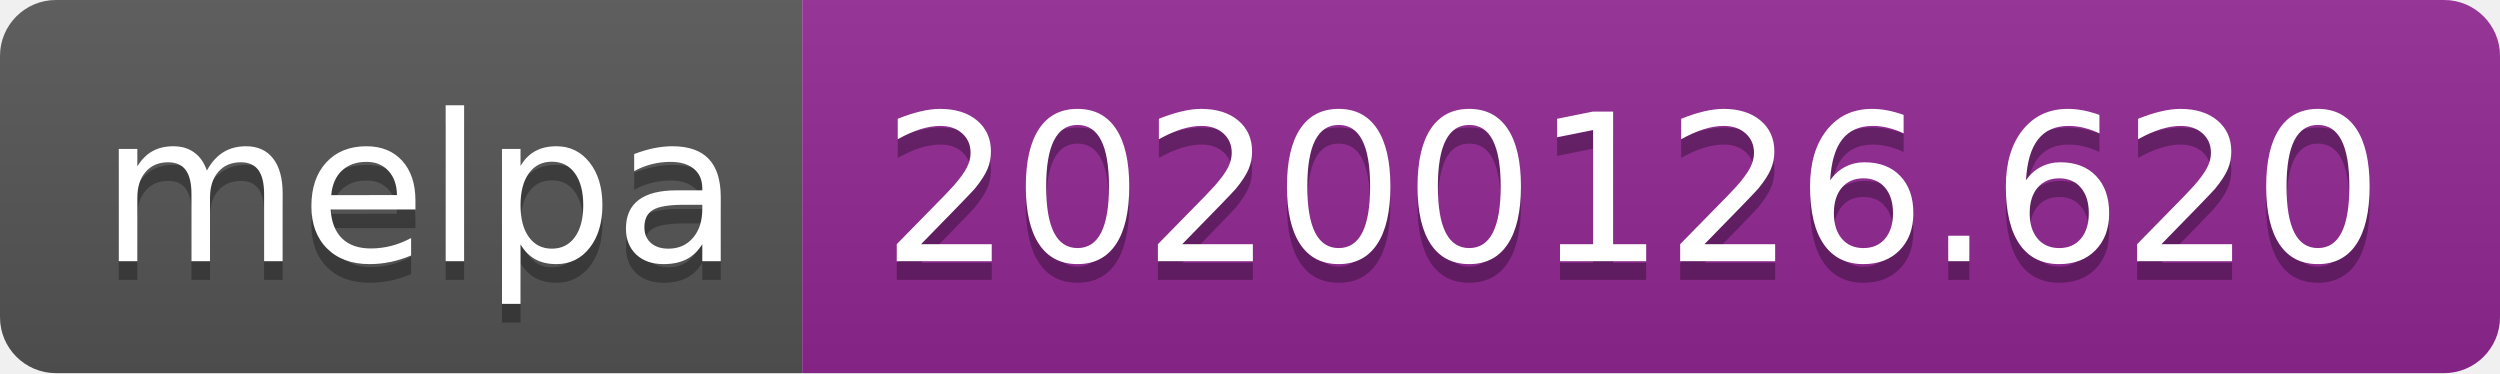
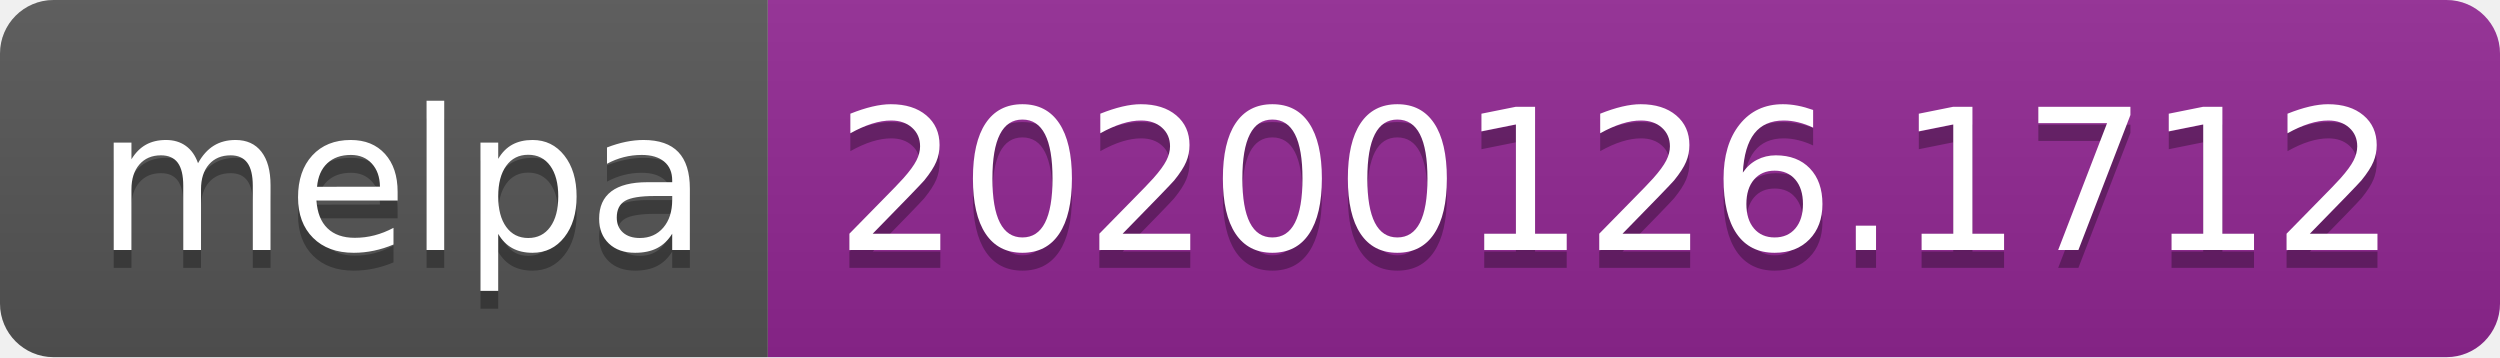
- <svg xmlns="http://www.w3.org/2000/svg" width="134" height="20">
+ <svg xmlns="http://www.w3.org/2000/svg" width="140" height="20">
  <linearGradient id="b" x2="0" y2="100%">
    <stop offset="0" stop-color="#bbb" stop-opacity=".1" />
    <stop offset="1" stop-opacity=".1" />
  </linearGradient>
  <clipPath id="a">
-     <rect width="134" height="20" rx="3" fill="#fff" />
+     <rect width="140" height="20" rx="3" fill="#fff" />
  </clipPath>
  <g clip-path="url(#a)">
    <path fill="#555" d="M0 0h43v20H0z" />
-     <path fill="#922793" d="M43 0h91v20H43z" />
-     <path fill="url(#b)" d="M0 0h134v20H0z" />
+     <path fill="#922793" d="M43 0h97v20H43z" />
+     <path fill="url(#b)" d="M0 0h140v20H0z" />
  </g>
  <g fill="#fff" text-anchor="middle" font-family="DejaVu Sans,Verdana,Geneva,sans-serif" font-size="110">
    <text x="225" y="150" fill="#010101" fill-opacity=".3" transform="scale(.1)" textLength="330">melpa</text>
    <text x="225" y="140" transform="scale(.1)" textLength="330">melpa</text>
-     <text x="875" y="150" fill="#010101" fill-opacity=".3" transform="scale(.1)" textLength="810">20200126.620</text>
-     <text x="875" y="140" transform="scale(.1)" textLength="810">20200126.620</text>
+     <text x="905" y="150" fill="#010101" fill-opacity=".3" transform="scale(.1)" textLength="870">20200126.1712</text>
+     <text x="905" y="140" transform="scale(.1)" textLength="870">20200126.1712</text>
  </g>
</svg>
